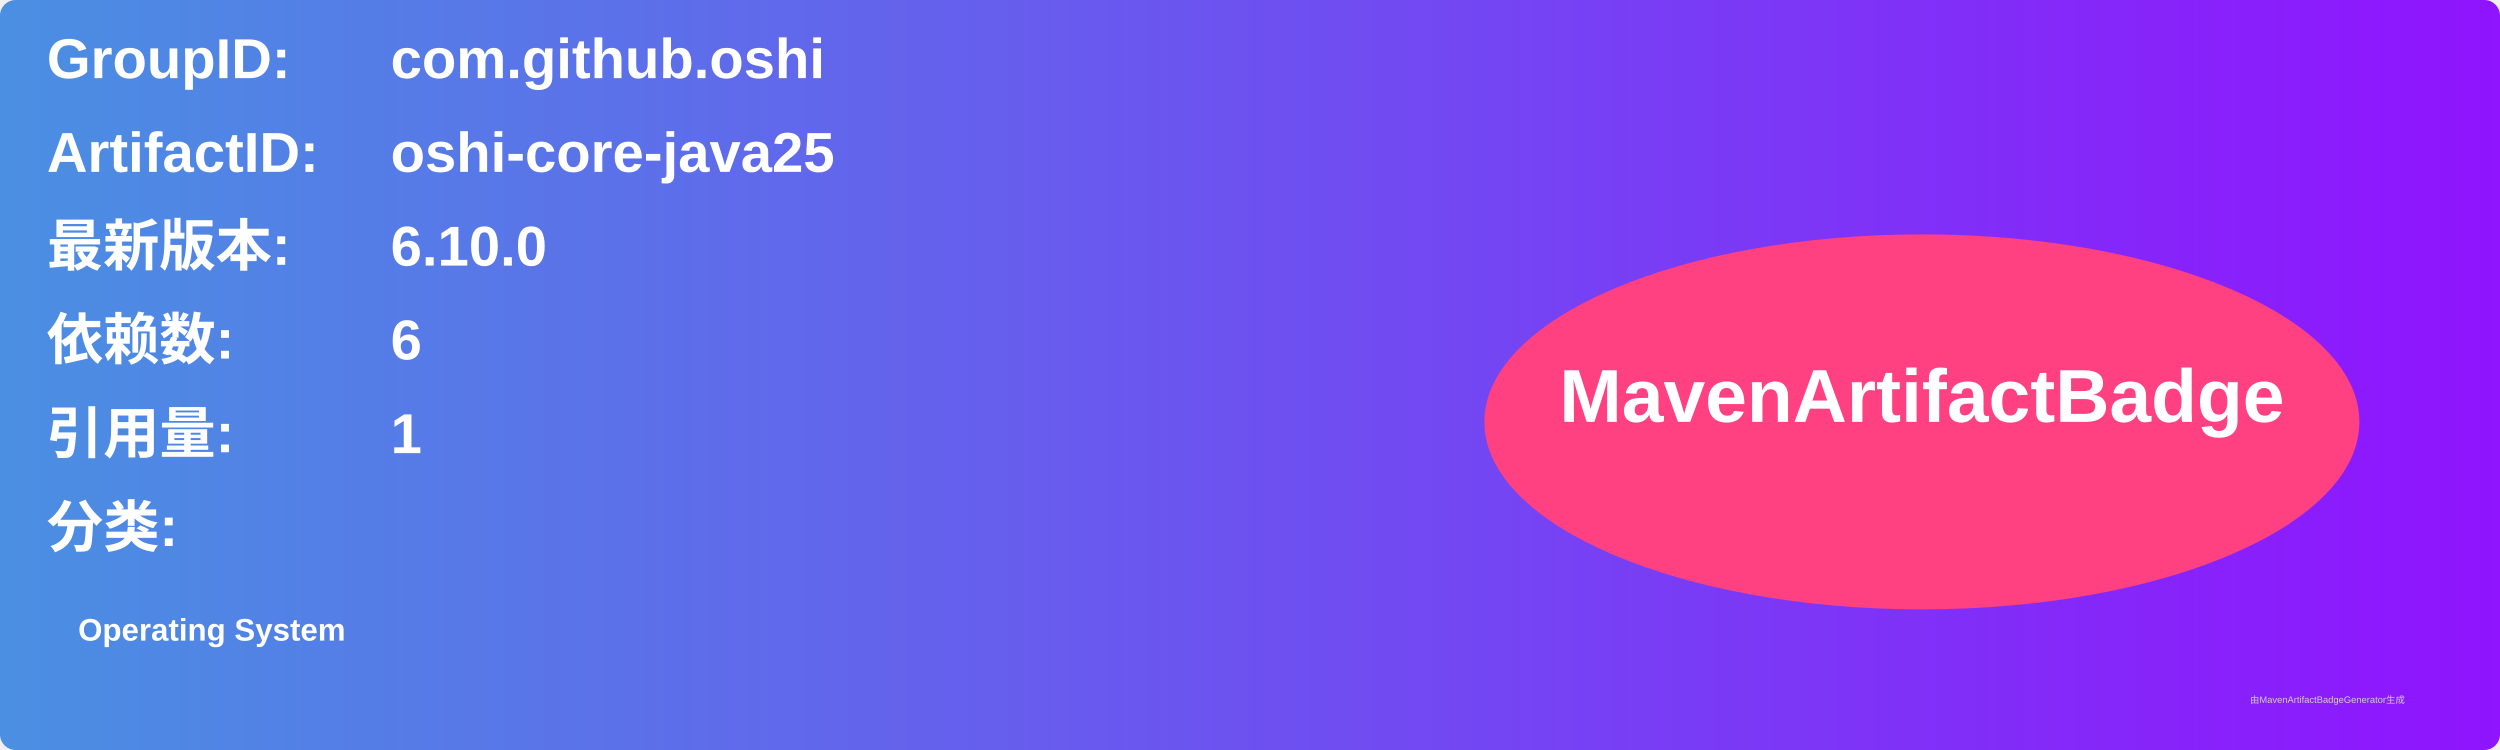
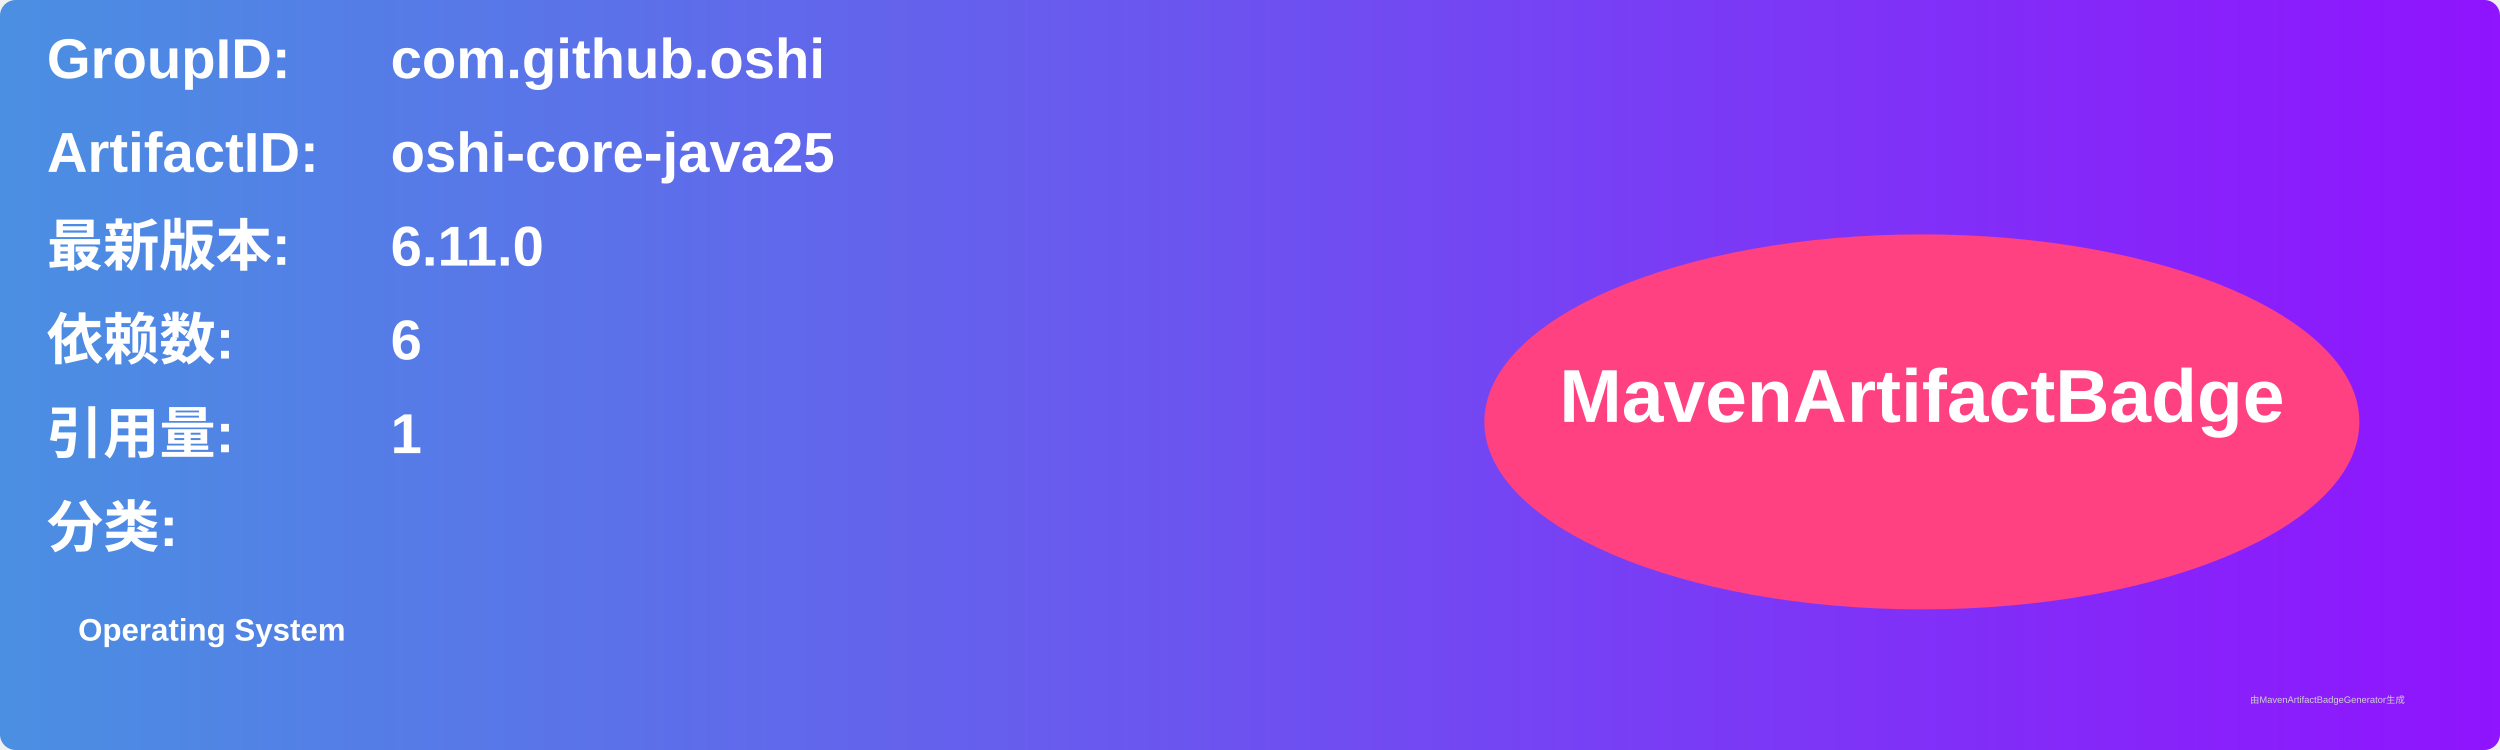
<svg xmlns="http://www.w3.org/2000/svg" width="800" height="240" viewBox="0 0 800 240">
  <linearGradient id="grad" x1="0%" y1="0%" x2="100%" y2="0%">
    <stop offset="0%" stop-color="#4a90e2" />
    <stop offset="100%" stop-color="#9013fe" />
  </linearGradient>
  <rect width="100%" height="100%" rx="5" ry="5" fill="url(#grad)" />
  <g transform="translate(15, 15)">
    <text x="0" y="10" font-family="Arial" font-size="18" fill="white" font-weight="bold" width="260">GroupID:</text>
    <text x="110" y="10" font-family="Arial" font-size="18" fill="white" font-weight="bold" width="460">com.github.oshi</text>
    <text x="0" y="40" font-family="Arial" font-size="18" fill="white" font-weight="bold" width="260">ArtifactID:</text>
    <text x="110" y="40" font-family="Arial" font-size="18" fill="white" font-weight="bold" width="460">oshi-core-java25</text>
    <text x="0" y="70" font-family="Arial" font-size="18" fill="white" font-weight="bold">最新版本:</text>
    <text x="110" y="70" font-family="Arial" font-size="18" fill="white" font-weight="bold">
-       <tspan font-weight="bold">6.10.0</tspan>
+       <tspan font-weight="bold">6.11.0</tspan>
    </text>
    <text x="0" y="100" font-family="Arial" font-size="18" fill="white" font-weight="bold">依赖数: </text>
    <text x="110" y="100" font-family="Arial" font-size="18" fill="white">
      <tspan font-weight="bold">6</tspan>
    </text>
    <text x="0" y="130" font-family="Arial" font-size="18" fill="white" font-weight="bold">引用量: </text>
    <text x="110" y="130" font-family="Arial" font-size="18" fill="white">
      <tspan font-weight="bold">1</tspan>
    </text>
    <text x="0" y="160" font-family="Arial" font-size="18" fill="white" font-weight="bold">分类:</text>
    <text x="10" y="190" font-family="Arial" font-size="10" fill="white">
      <tspan font-weight="bold">Operating System</tspan>
    </text>
    <ellipse cx="600" cy="120" rx="140" ry="60" fill="#ff4081" />
    <text x="600" y="120" text-anchor="middle" font-family="Arial" font-size="24" fill="white" font-weight="bold">MavenArtifactBadge</text>
  </g>
  <text x="720" y="225" font-family="Arial" font-size="3" fill="#d0d0d0">由MavenArtifactBadgeGenerator生成</text>
</svg>
